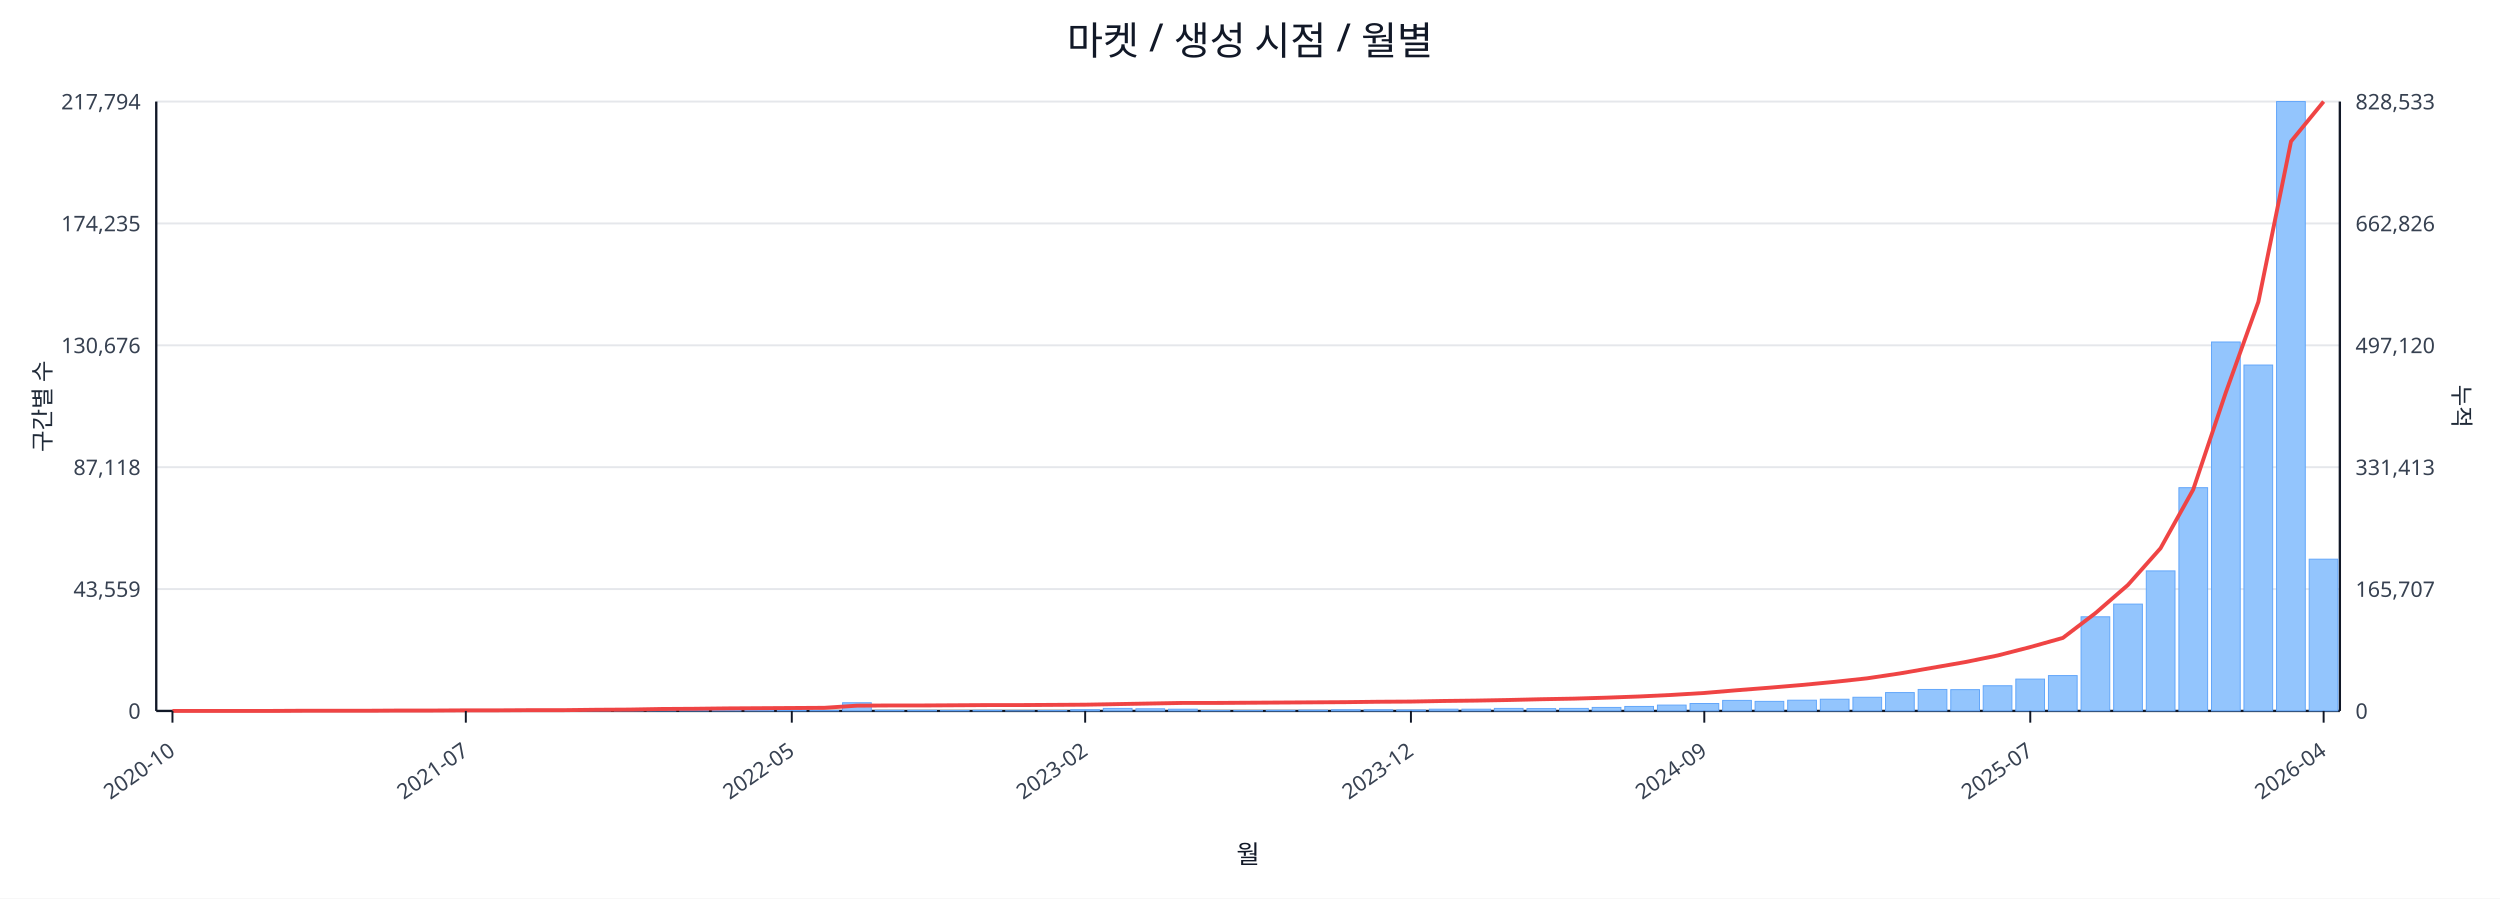
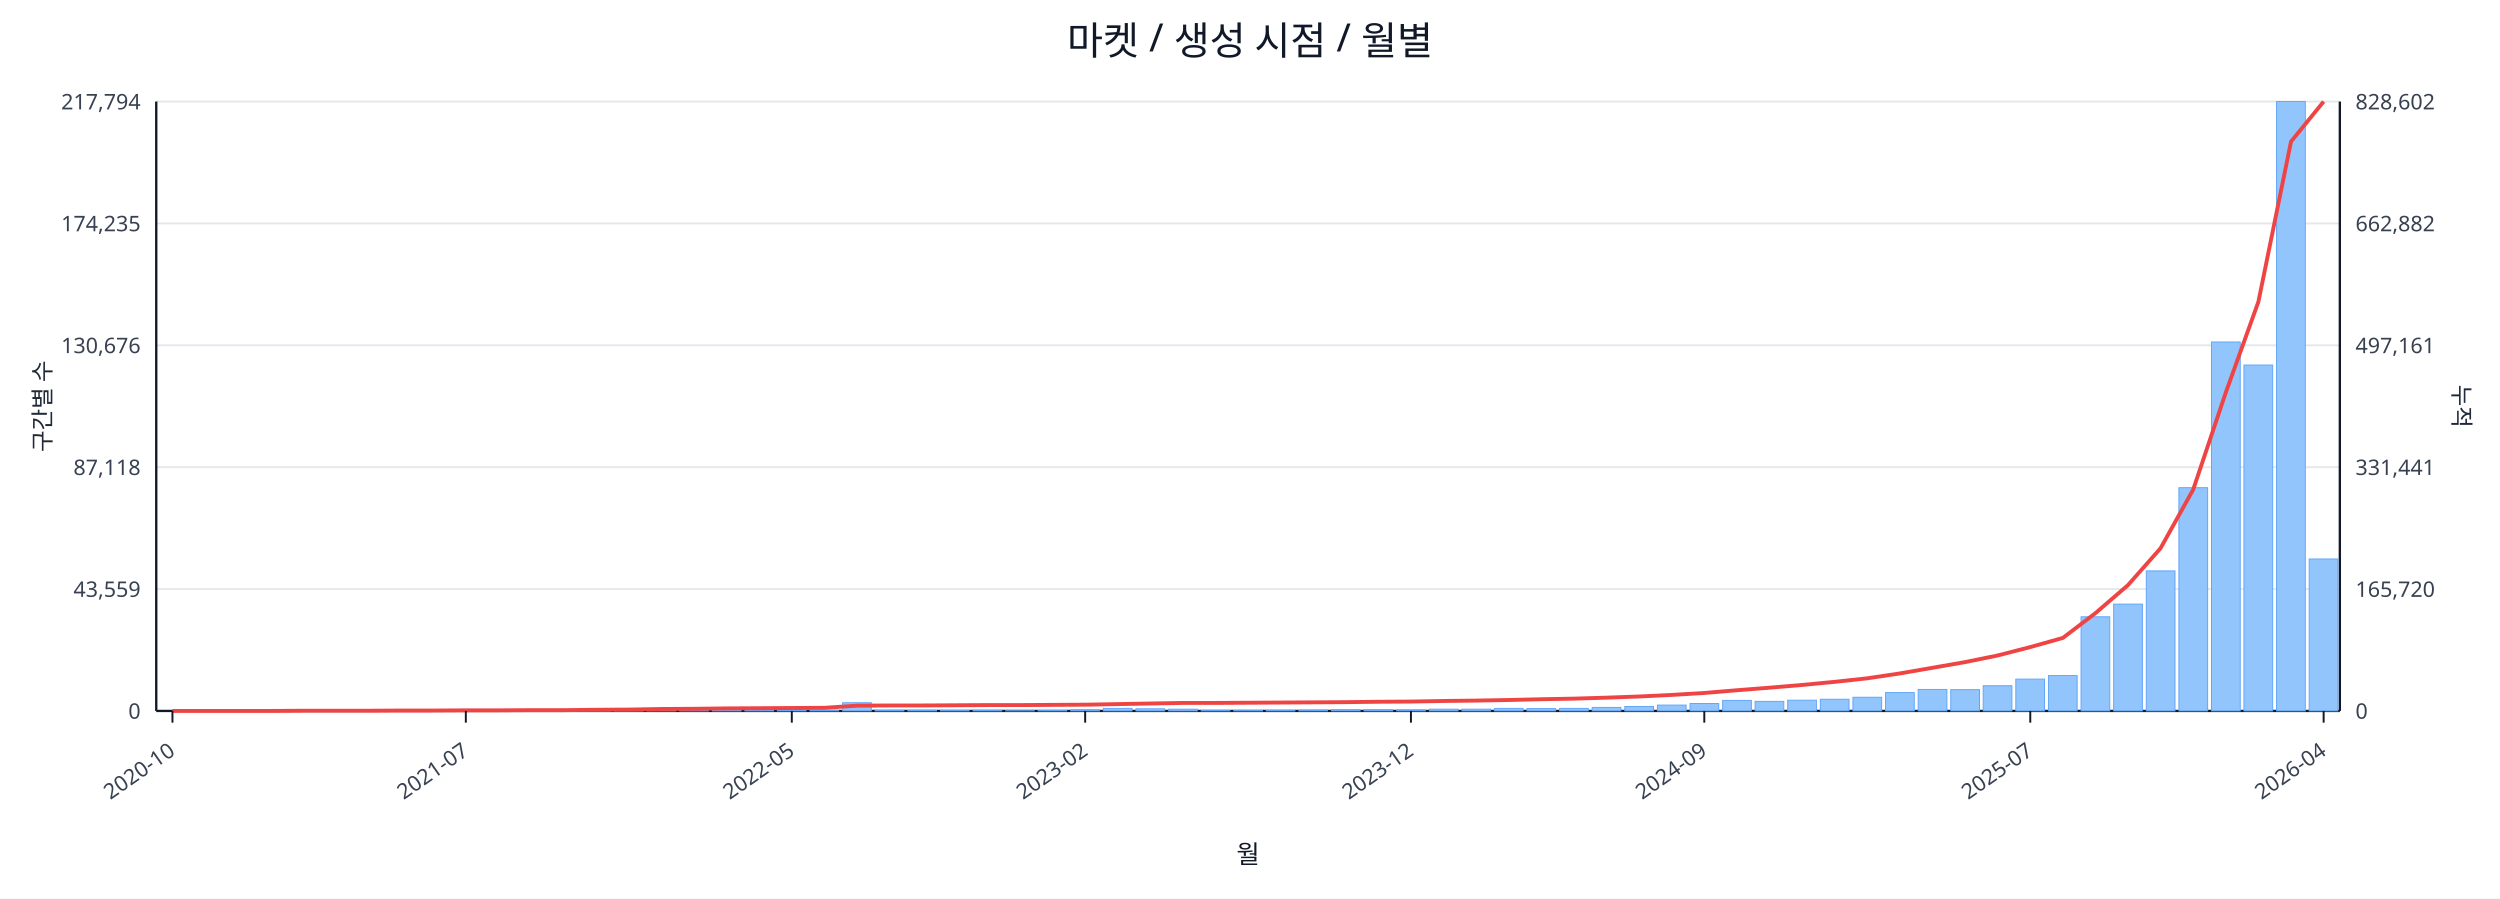
<svg xmlns="http://www.w3.org/2000/svg" width="1280" height="460" viewBox="0 0 1280 460">
  <rect x="0" y="0" width="100%" height="100%" fill="#ffffff" />
  <text x="640.0" y="28" font-size="20" text-anchor="middle" font-family="sans-serif" fill="#111827">마켓 / 생성 시점 / 월별</text>
  <line x1="80.0" y1="52.0" x2="1198.0" y2="52.0" stroke="#e5e7eb" stroke-width="1" />
  <text x="72.0" y="56.0" font-size="11" text-anchor="end" font-family="sans-serif" fill="#374151">217,794</text>
-   <text x="1206.0" y="56.0" font-size="11" text-anchor="start" font-family="sans-serif" fill="#374151">828,533</text>
+   <text x="1206.0" y="56.0" font-size="11" text-anchor="start" font-family="sans-serif" fill="#374151">828,602</text>
  <line x1="80.0" y1="114.4" x2="1198.0" y2="114.4" stroke="#e5e7eb" stroke-width="1" />
  <text x="72.0" y="118.4" font-size="11" text-anchor="end" font-family="sans-serif" fill="#374151">174,235</text>
-   <text x="1206.0" y="118.4" font-size="11" text-anchor="start" font-family="sans-serif" fill="#374151">662,826</text>
+   <text x="1206.0" y="118.4" font-size="11" text-anchor="start" font-family="sans-serif" fill="#374151">662,882</text>
  <line x1="80.0" y1="176.8" x2="1198.0" y2="176.8" stroke="#e5e7eb" stroke-width="1" />
  <text x="72.0" y="180.8" font-size="11" text-anchor="end" font-family="sans-serif" fill="#374151">130,676</text>
-   <text x="1206.0" y="180.8" font-size="11" text-anchor="start" font-family="sans-serif" fill="#374151">497,120</text>
+   <text x="1206.0" y="180.8" font-size="11" text-anchor="start" font-family="sans-serif" fill="#374151">497,161</text>
  <line x1="80.0" y1="239.2" x2="1198.0" y2="239.2" stroke="#e5e7eb" stroke-width="1" />
  <text x="72.0" y="243.2" font-size="11" text-anchor="end" font-family="sans-serif" fill="#374151">87,118</text>
-   <text x="1206.0" y="243.2" font-size="11" text-anchor="start" font-family="sans-serif" fill="#374151">331,413</text>
+   <text x="1206.0" y="243.2" font-size="11" text-anchor="start" font-family="sans-serif" fill="#374151">331,441</text>
  <line x1="80.0" y1="301.6" x2="1198.0" y2="301.6" stroke="#e5e7eb" stroke-width="1" />
  <text x="72.0" y="305.6" font-size="11" text-anchor="end" font-family="sans-serif" fill="#374151">43,559</text>
-   <text x="1206.0" y="305.6" font-size="11" text-anchor="start" font-family="sans-serif" fill="#374151">165,707</text>
+   <text x="1206.0" y="305.6" font-size="11" text-anchor="start" font-family="sans-serif" fill="#374151">165,720</text>
  <line x1="80.0" y1="364.0" x2="1198.0" y2="364.0" stroke="#e5e7eb" stroke-width="1" />
  <text x="72.0" y="368.0" font-size="11" text-anchor="end" font-family="sans-serif" fill="#374151">0</text>
  <text x="1206.0" y="368.0" font-size="11" text-anchor="start" font-family="sans-serif" fill="#374151">0</text>
  <line x1="80.0" y1="364.0" x2="1198.0" y2="364.0" stroke="#111827" stroke-width="1.2" />
  <line x1="80.0" y1="52.0" x2="80.0" y2="364.0" stroke="#111827" stroke-width="1.2" />
  <line x1="1198.0" y1="52.0" x2="1198.0" y2="364.0" stroke="#111827" stroke-width="1.2" />
  <rect x="81.0" y="364.0" width="14.7" height="0.0" fill="#93c5fd" stroke="#60a5fa" stroke-width="0.5" />
  <rect x="97.7" y="364.0" width="14.7" height="0.0" fill="#93c5fd" stroke="#60a5fa" stroke-width="0.5" />
  <rect x="114.4" y="364.0" width="14.7" height="0.0" fill="#93c5fd" stroke="#60a5fa" stroke-width="0.5" />
  <rect x="131.1" y="363.9" width="14.7" height="0.1" fill="#93c5fd" stroke="#60a5fa" stroke-width="0.5" />
  <rect x="147.7" y="363.9" width="14.7" height="0.1" fill="#93c5fd" stroke="#60a5fa" stroke-width="0.5" />
  <rect x="164.4" y="363.9" width="14.7" height="0.1" fill="#93c5fd" stroke="#60a5fa" stroke-width="0.5" />
  <rect x="181.1" y="363.9" width="14.7" height="0.1" fill="#93c5fd" stroke="#60a5fa" stroke-width="0.5" />
  <rect x="197.8" y="363.8" width="14.7" height="0.2" fill="#93c5fd" stroke="#60a5fa" stroke-width="0.5" />
  <rect x="214.5" y="363.7" width="14.7" height="0.3" fill="#93c5fd" stroke="#60a5fa" stroke-width="0.5" />
  <rect x="231.2" y="363.8" width="14.7" height="0.2" fill="#93c5fd" stroke="#60a5fa" stroke-width="0.5" />
  <rect x="247.9" y="363.8" width="14.7" height="0.2" fill="#93c5fd" stroke="#60a5fa" stroke-width="0.5" />
  <rect x="264.6" y="363.9" width="14.7" height="0.1" fill="#93c5fd" stroke="#60a5fa" stroke-width="0.5" />
  <rect x="281.2" y="363.7" width="14.7" height="0.3" fill="#93c5fd" stroke="#60a5fa" stroke-width="0.5" />
  <rect x="297.9" y="363.4" width="14.7" height="0.6" fill="#93c5fd" stroke="#60a5fa" stroke-width="0.5" />
  <rect x="314.6" y="363.5" width="14.7" height="0.5" fill="#93c5fd" stroke="#60a5fa" stroke-width="0.5" />
  <rect x="331.3" y="363.1" width="14.7" height="0.9" fill="#93c5fd" stroke="#60a5fa" stroke-width="0.5" />
  <rect x="348.0" y="363.5" width="14.7" height="0.5" fill="#93c5fd" stroke="#60a5fa" stroke-width="0.5" />
  <rect x="364.7" y="363.3" width="14.7" height="0.7" fill="#93c5fd" stroke="#60a5fa" stroke-width="0.5" />
  <rect x="381.4" y="363.4" width="14.7" height="0.6" fill="#93c5fd" stroke="#60a5fa" stroke-width="0.5" />
  <rect x="398.0" y="363.6" width="14.7" height="0.4" fill="#93c5fd" stroke="#60a5fa" stroke-width="0.5" />
  <rect x="414.7" y="363.8" width="14.7" height="0.2" fill="#93c5fd" stroke="#60a5fa" stroke-width="0.5" />
  <rect x="431.4" y="359.8" width="14.7" height="4.2" fill="#93c5fd" stroke="#60a5fa" stroke-width="0.5" />
  <rect x="448.1" y="363.7" width="14.7" height="0.3" fill="#93c5fd" stroke="#60a5fa" stroke-width="0.5" />
  <rect x="464.8" y="363.7" width="14.7" height="0.3" fill="#93c5fd" stroke="#60a5fa" stroke-width="0.5" />
  <rect x="481.5" y="363.8" width="14.7" height="0.2" fill="#93c5fd" stroke="#60a5fa" stroke-width="0.5" />
  <rect x="498.2" y="363.7" width="14.7" height="0.3" fill="#93c5fd" stroke="#60a5fa" stroke-width="0.5" />
  <rect x="514.9" y="363.9" width="14.7" height="0.1" fill="#93c5fd" stroke="#60a5fa" stroke-width="0.5" />
  <rect x="531.5" y="363.8" width="14.7" height="0.2" fill="#93c5fd" stroke="#60a5fa" stroke-width="0.5" />
  <rect x="548.2" y="363.4" width="14.7" height="0.6" fill="#93c5fd" stroke="#60a5fa" stroke-width="0.5" />
  <rect x="564.9" y="362.7" width="14.7" height="1.3" fill="#93c5fd" stroke="#60a5fa" stroke-width="0.5" />
  <rect x="581.6" y="362.9" width="14.7" height="1.1" fill="#93c5fd" stroke="#60a5fa" stroke-width="0.5" />
  <rect x="598.3" y="363.1" width="14.7" height="0.9" fill="#93c5fd" stroke="#60a5fa" stroke-width="0.5" />
  <rect x="615.0" y="363.8" width="14.7" height="0.2" fill="#93c5fd" stroke="#60a5fa" stroke-width="0.5" />
  <rect x="631.7" y="363.8" width="14.7" height="0.2" fill="#93c5fd" stroke="#60a5fa" stroke-width="0.5" />
  <rect x="648.3" y="363.7" width="14.7" height="0.3" fill="#93c5fd" stroke="#60a5fa" stroke-width="0.5" />
  <rect x="665.0" y="363.6" width="14.7" height="0.4" fill="#93c5fd" stroke="#60a5fa" stroke-width="0.5" />
  <rect x="681.7" y="363.4" width="14.7" height="0.6" fill="#93c5fd" stroke="#60a5fa" stroke-width="0.5" />
  <rect x="698.4" y="363.4" width="14.7" height="0.6" fill="#93c5fd" stroke="#60a5fa" stroke-width="0.5" />
  <rect x="715.1" y="363.5" width="14.7" height="0.5" fill="#93c5fd" stroke="#60a5fa" stroke-width="0.5" />
  <rect x="731.8" y="363.1" width="14.7" height="0.9" fill="#93c5fd" stroke="#60a5fa" stroke-width="0.5" />
  <rect x="748.5" y="363.1" width="14.7" height="0.9" fill="#93c5fd" stroke="#60a5fa" stroke-width="0.5" />
  <rect x="765.1" y="362.7" width="14.7" height="1.3" fill="#93c5fd" stroke="#60a5fa" stroke-width="0.5" />
  <rect x="781.8" y="362.8" width="14.7" height="1.2" fill="#93c5fd" stroke="#60a5fa" stroke-width="0.5" />
  <rect x="798.5" y="362.7" width="14.7" height="1.3" fill="#93c5fd" stroke="#60a5fa" stroke-width="0.5" />
  <rect x="815.2" y="362.2" width="14.7" height="1.8" fill="#93c5fd" stroke="#60a5fa" stroke-width="0.5" />
  <rect x="831.9" y="361.7" width="14.7" height="2.3" fill="#93c5fd" stroke="#60a5fa" stroke-width="0.5" />
  <rect x="848.6" y="361.0" width="14.7" height="3.0" fill="#93c5fd" stroke="#60a5fa" stroke-width="0.5" />
  <rect x="865.3" y="360.2" width="14.7" height="3.8" fill="#93c5fd" stroke="#60a5fa" stroke-width="0.5" />
  <rect x="882.0" y="358.6" width="14.7" height="5.4" fill="#93c5fd" stroke="#60a5fa" stroke-width="0.5" />
  <rect x="898.6" y="359.1" width="14.7" height="4.9" fill="#93c5fd" stroke="#60a5fa" stroke-width="0.5" />
  <rect x="915.3" y="358.5" width="14.7" height="5.5" fill="#93c5fd" stroke="#60a5fa" stroke-width="0.5" />
  <rect x="932.0" y="358.0" width="14.7" height="6.0" fill="#93c5fd" stroke="#60a5fa" stroke-width="0.5" />
  <rect x="948.7" y="357.0" width="14.7" height="7.0" fill="#93c5fd" stroke="#60a5fa" stroke-width="0.5" />
  <rect x="965.4" y="354.6" width="14.7" height="9.4" fill="#93c5fd" stroke="#60a5fa" stroke-width="0.5" />
  <rect x="982.1" y="353.0" width="14.7" height="11.0" fill="#93c5fd" stroke="#60a5fa" stroke-width="0.5" />
  <rect x="998.8" y="353.1" width="14.7" height="10.9" fill="#93c5fd" stroke="#60a5fa" stroke-width="0.5" />
  <rect x="1015.4" y="351.1" width="14.7" height="12.9" fill="#93c5fd" stroke="#60a5fa" stroke-width="0.5" />
  <rect x="1032.1" y="347.7" width="14.7" height="16.3" fill="#93c5fd" stroke="#60a5fa" stroke-width="0.5" />
  <rect x="1048.8" y="345.9" width="14.7" height="18.1" fill="#93c5fd" stroke="#60a5fa" stroke-width="0.5" />
  <rect x="1065.5" y="315.8" width="14.7" height="48.2" fill="#93c5fd" stroke="#60a5fa" stroke-width="0.5" />
  <rect x="1082.2" y="309.3" width="14.7" height="54.7" fill="#93c5fd" stroke="#60a5fa" stroke-width="0.5" />
  <rect x="1098.9" y="292.3" width="14.7" height="71.7" fill="#93c5fd" stroke="#60a5fa" stroke-width="0.5" />
  <rect x="1115.6" y="249.7" width="14.7" height="114.3" fill="#93c5fd" stroke="#60a5fa" stroke-width="0.5" />
  <rect x="1132.3" y="175.1" width="14.7" height="188.9" fill="#93c5fd" stroke="#60a5fa" stroke-width="0.5" />
  <rect x="1148.9" y="186.9" width="14.7" height="177.1" fill="#93c5fd" stroke="#60a5fa" stroke-width="0.5" />
  <rect x="1165.6" y="52.0" width="14.7" height="312.0" fill="#93c5fd" stroke="#60a5fa" stroke-width="0.5" />
-   <rect x="1182.3" y="286.3" width="14.7" height="77.7" fill="#93c5fd" stroke="#60a5fa" stroke-width="0.5" />
-   <polyline fill="none" stroke="#ef4444" stroke-width="2" points="88.3,364.0 105.0,364.0 121.7,364.0 138.4,364.0 155.1,363.9 171.8,363.9 188.5,363.9 205.1,363.8 221.8,363.8 238.5,363.7 255.2,363.7 271.9,363.6 288.6,363.6 305.3,363.4 322.0,363.3 338.6,363.0 355.3,362.9 372.0,362.7 388.7,362.6 405.4,362.5 422.1,362.4 438.8,361.3 455.4,361.2 472.1,361.2 488.8,361.1 505.5,361.0 522.2,361.0 538.9,360.9 555.6,360.8 572.3,360.5 588.9,360.2 605.6,359.9 622.3,359.9 639.0,359.8 655.7,359.7 672.4,359.6 689.1,359.5 705.7,359.3 722.4,359.2 739.1,358.9 755.8,358.7 772.5,358.4 789.2,358.0 805.9,357.7 822.6,357.2 839.2,356.6 855.9,355.8 872.6,354.8 889.3,353.4 906.0,352.1 922.7,350.7 939.4,349.1 956.0,347.3 972.7,344.8 989.4,341.9 1006.1,339.0 1022.8,335.6 1039.5,331.3 1056.2,326.6 1072.9,313.9 1089.5,299.5 1106.2,280.7 1122.9,250.7 1139.6,201.0 1156.3,154.5 1173.0,72.4 1189.7,52.0" />
+   <rect x="1182.3" y="286.2" width="14.7" height="77.8" fill="#93c5fd" stroke="#60a5fa" stroke-width="0.5" />
+   <polyline fill="none" stroke="#ef4444" stroke-width="2" points="88.3,364.0 105.0,364.0 121.7,364.0 138.4,364.0 155.1,363.9 171.8,363.9 188.5,363.9 205.1,363.8 221.8,363.8 238.5,363.7 255.2,363.7 271.9,363.6 288.6,363.6 305.3,363.4 322.0,363.3 338.6,363.0 355.3,362.9 372.0,362.7 388.7,362.6 405.4,362.5 422.1,362.4 438.8,361.3 455.4,361.2 472.1,361.2 488.8,361.1 505.5,361.0 522.2,361.0 538.9,360.9 555.6,360.8 572.3,360.5 588.9,360.2 605.6,359.9 622.3,359.9 639.0,359.8 655.7,359.7 672.4,359.6 689.1,359.5 705.7,359.3 722.4,359.2 739.1,358.9 755.8,358.7 772.5,358.4 789.2,358.0 805.9,357.7 822.6,357.2 839.2,356.6 855.9,355.8 872.6,354.8 889.3,353.4 906.0,352.1 922.7,350.7 939.4,349.1 956.0,347.3 972.7,344.8 989.4,341.9 1006.1,339.0 1022.8,335.6 1039.5,331.3 1056.2,326.6 1072.9,313.9 1089.5,299.6 1106.2,280.7 1122.9,250.7 1139.6,201.0 1156.3,154.5 1173.0,72.5 1189.7,52.0" />
  <line x1="88.3" y1="364.0" x2="88.3" y2="370.0" stroke="#111827" stroke-width="1" />
  <text x="90.3" y="386.0" font-size="11" text-anchor="end" transform="rotate(-35 90.3 386.0)" font-family="sans-serif" fill="#374151">2020-10</text>
  <line x1="238.5" y1="364.0" x2="238.5" y2="370.0" stroke="#111827" stroke-width="1" />
  <text x="240.5" y="386.0" font-size="11" text-anchor="end" transform="rotate(-35 240.5 386.0)" font-family="sans-serif" fill="#374151">2021-07</text>
  <line x1="405.4" y1="364.0" x2="405.4" y2="370.0" stroke="#111827" stroke-width="1" />
  <text x="407.4" y="386.0" font-size="11" text-anchor="end" transform="rotate(-35 407.4 386.0)" font-family="sans-serif" fill="#374151">2022-05</text>
  <line x1="555.6" y1="364.0" x2="555.6" y2="370.0" stroke="#111827" stroke-width="1" />
  <text x="557.6" y="386.0" font-size="11" text-anchor="end" transform="rotate(-35 557.6 386.0)" font-family="sans-serif" fill="#374151">2023-02</text>
  <line x1="722.4" y1="364.0" x2="722.4" y2="370.0" stroke="#111827" stroke-width="1" />
  <text x="724.4" y="386.0" font-size="11" text-anchor="end" transform="rotate(-35 724.4 386.0)" font-family="sans-serif" fill="#374151">2023-12</text>
  <line x1="872.6" y1="364.0" x2="872.6" y2="370.0" stroke="#111827" stroke-width="1" />
  <text x="874.6" y="386.0" font-size="11" text-anchor="end" transform="rotate(-35 874.6 386.0)" font-family="sans-serif" fill="#374151">2024-09</text>
  <line x1="1039.5" y1="364.0" x2="1039.5" y2="370.0" stroke="#111827" stroke-width="1" />
  <text x="1041.5" y="386.0" font-size="11" text-anchor="end" transform="rotate(-35 1041.5 386.0)" font-family="sans-serif" fill="#374151">2025-07</text>
  <line x1="1189.7" y1="364.0" x2="1189.7" y2="370.0" stroke="#111827" stroke-width="1" />
  <text x="1191.7" y="386.0" font-size="11" text-anchor="end" transform="rotate(-35 1191.7 386.0)" font-family="sans-serif" fill="#374151">2026-04</text>
  <text x="26" y="208.0" font-size="12" transform="rotate(-90 26 208.0)" text-anchor="middle" font-family="sans-serif" fill="#1f2937">구간별 수</text>
  <text x="1256.0" y="208.0" font-size="12" transform="rotate(90 1256.0 208.0)" text-anchor="middle" font-family="sans-serif" fill="#1f2937">누적</text>
  <text x="639.0" y="442.0" font-size="13" text-anchor="middle" font-family="sans-serif" fill="#111827">월</text>
</svg>
